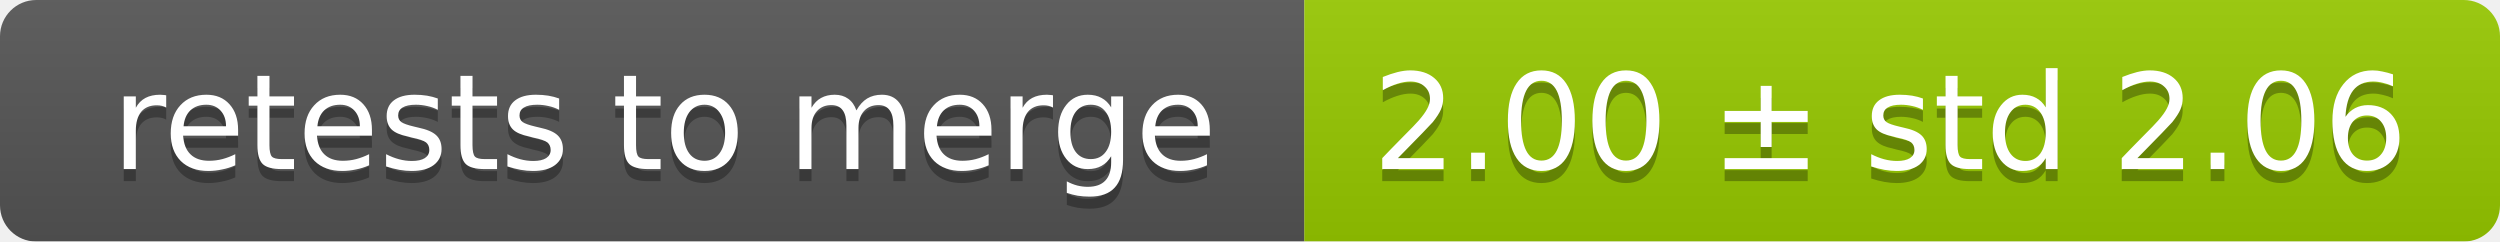
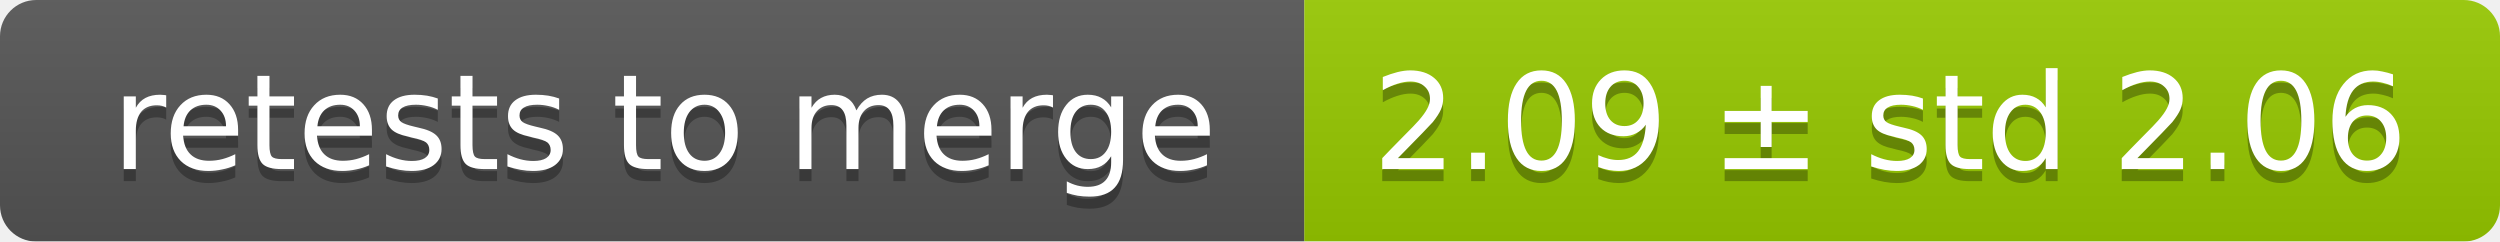
<svg xmlns="http://www.w3.org/2000/svg" width="207" height="20">
  <linearGradient id="smooth" x2="0" y2="100%">
    <stop offset="0" stop-color="#bbb" stop-opacity=".1" />
    <stop offset="1" stop-opacity=".1" />
  </linearGradient>
  <mask id="round">
    <rect width="207" height="20" rx="3" fill="#fff" />
  </mask>
  <g mask="url(#round)">
    <rect width="108" height="20" fill="#555" />
    <rect x="108" width="99" height="20" fill="#97ca00" />
    <rect width="207" height="20" fill="url(#smooth)" />
  </g>
  <g fill="#fff" text-anchor="middle" font-family="DejaVu Sans,Verdana,Geneva,sans-serif" font-size="11">
    <text x="55" y="15" fill="#010101" fill-opacity=".3">retests to merge</text>
    <text x="55" y="14">retests to merge</text>
-     <text x="156.5" y="15" fill="#010101" fill-opacity=".3">2.00 ± std 2.06</text>
-     <text x="156.5" y="14">2.00 ± std 2.06</text>
+     <text x="156.5" y="15" fill="#010101" fill-opacity=".3">2.09 ± std 2.06</text>
+     <text x="156.5" y="14">2.09 ± std 2.06</text>
  </g>
</svg>
